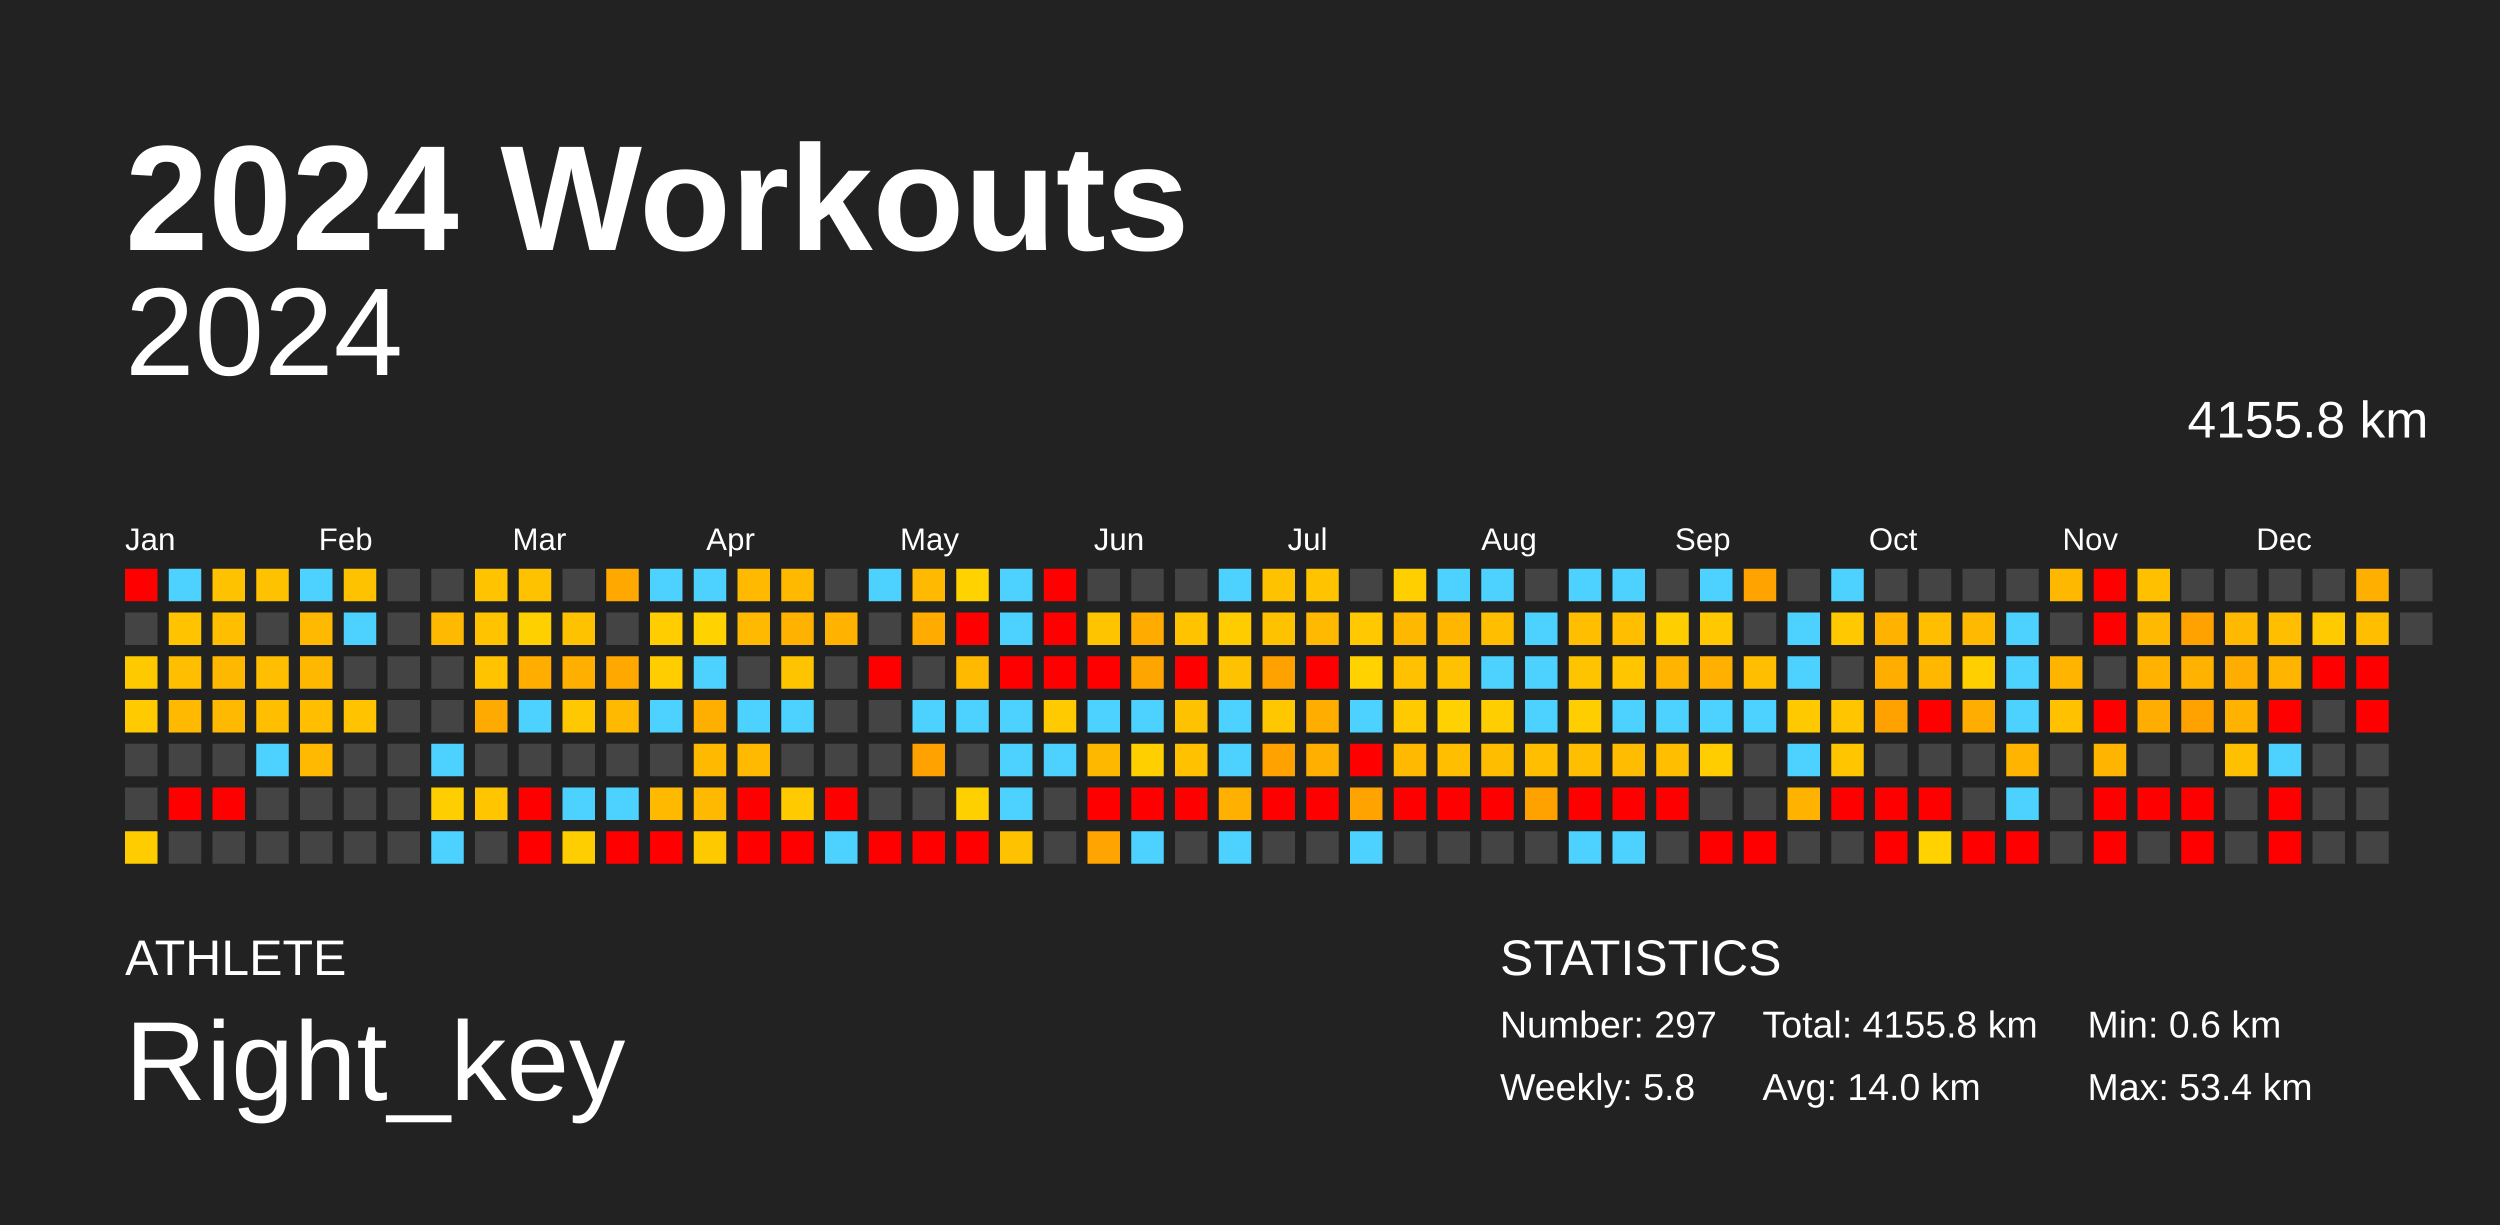
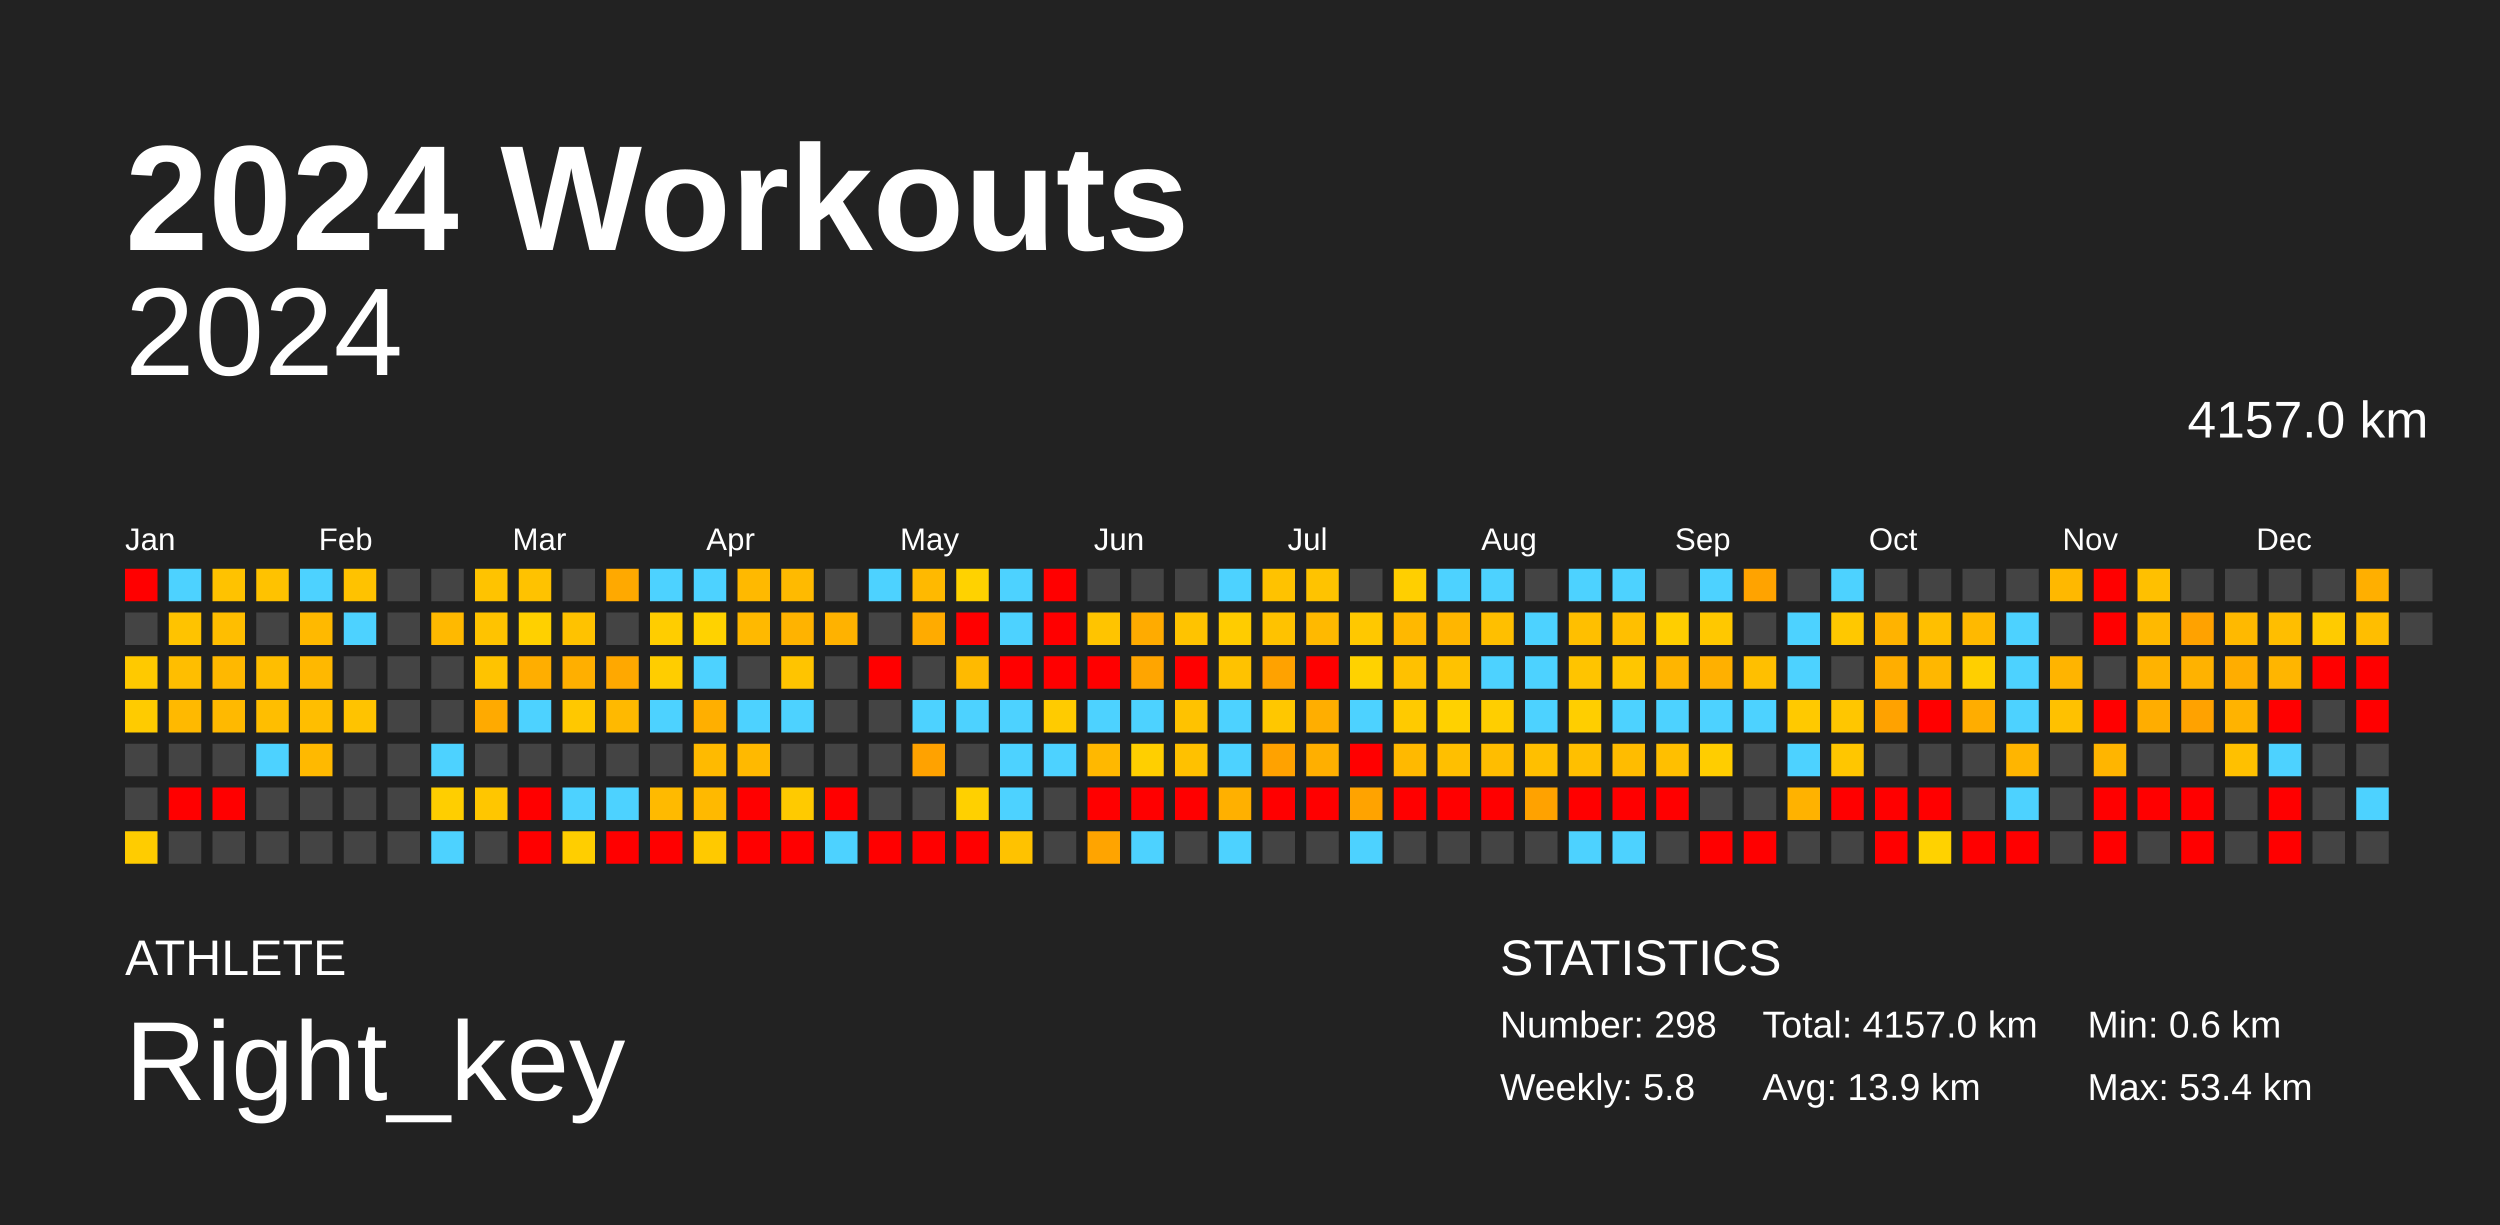
<svg xmlns="http://www.w3.org/2000/svg" baseProfile="full" height="98mm" version="1.1" viewBox="0,0,200,98" width="200mm">
  <defs />
  <rect fill="#222222" height="98" width="200" x="0" y="0" />
  <text fill="#FFFFFF" style="font-size:12px; font-family:Arial; font-weight:bold;" x="10" y="20">2024 Workouts</text>
  <text fill="#FFFFFF" style="font-size:4px; font-family:Arial" x="10" y="78">ATHLETE</text>
  <text fill="#FFFFFF" style="font-size:9px; font-family:Arial" x="10" y="88">Right_key</text>
  <text fill="#FFFFFF" style="font-size:4px; font-family:Arial" x="120" y="78">STATISTICS</text>
-   <text fill="#FFFFFF" style="font-size:3px; font-family:Arial" x="120" y="83">Number: 297</text>
+   <text fill="#FFFFFF" style="font-size:3px; font-family:Arial" x="120" y="83">Number: 298</text>
  <text fill="#FFFFFF" style="font-size:3px; font-family:Arial" x="120" y="88">Weekly: 5.8</text>
-   <text fill="#FFFFFF" style="font-size:3px; font-family:Arial" x="141" y="83">Total: 4155.8 km</text>
-   <text fill="#FFFFFF" style="font-size:3px; font-family:Arial" x="141" y="88">Avg: 14.0 km</text>
+   <text fill="#FFFFFF" style="font-size:3px; font-family:Arial" x="141" y="83">Total: 4157.0 km</text>
+   <text fill="#FFFFFF" style="font-size:3px; font-family:Arial" x="141" y="88">Avg: 13.9 km</text>
  <text fill="#FFFFFF" style="font-size:3px; font-family:Arial" x="167" y="83">Min: 0.6 km</text>
  <text fill="#FFFFFF" style="font-size:3px; font-family:Arial" x="167" y="88">Max: 53.4 km</text>
  <text alignment-baseline="hanging" fill="#FFFFFF" style="font-size:10.0px; font-family:Arial;" x="10" y="30">2024</text>
-   <text alignment-baseline="hanging" fill="#FFFFFF" style="font-size:4.125px; font-family:Arial;" x="175" y="35">4155.8 km</text>
+   <text alignment-baseline="hanging" fill="#FFFFFF" style="font-size:4.125px; font-family:Arial;" x="175" y="35">4157.0 km</text>
  <text fill="#FFFFFF" style="font-size:2.5px; font-family:Arial" x="10.0" y="44">Jan</text>
  <text fill="#FFFFFF" style="font-size:2.5px; font-family:Arial" x="25.5" y="44">Feb</text>
  <text fill="#FFFFFF" style="font-size:2.5px; font-family:Arial" x="41.0" y="44">Mar</text>
  <text fill="#FFFFFF" style="font-size:2.5px; font-family:Arial" x="56.5" y="44">Apr</text>
  <text fill="#FFFFFF" style="font-size:2.5px; font-family:Arial" x="72.0" y="44">May</text>
  <text fill="#FFFFFF" style="font-size:2.5px; font-family:Arial" x="87.5" y="44">Jun</text>
  <text fill="#FFFFFF" style="font-size:2.5px; font-family:Arial" x="103.0" y="44">Jul</text>
  <text fill="#FFFFFF" style="font-size:2.5px; font-family:Arial" x="118.5" y="44">Aug</text>
  <text fill="#FFFFFF" style="font-size:2.5px; font-family:Arial" x="134.0" y="44">Sep</text>
  <text fill="#FFFFFF" style="font-size:2.5px; font-family:Arial" x="149.5" y="44">Oct</text>
  <text fill="#FFFFFF" style="font-size:2.5px; font-family:Arial" x="165.0" y="44">Nov</text>
  <text fill="#FFFFFF" style="font-size:2.5px; font-family:Arial" x="180.5" y="44">Dec</text>
  <rect fill="red" height="2.6" width="2.6" x="10.0" y="45.5" />
  <rect fill="#444444" height="2.6" width="2.6" x="10.0" y="49.0" />
  <rect fill="#ffc900" height="2.6" width="2.6" x="10.0" y="52.5" />
  <rect fill="#ffcb00" height="2.6" width="2.6" x="10.0" y="56.0" />
  <rect fill="#444444" height="2.6" width="2.6" x="10.0" y="59.5" />
  <rect fill="#444444" height="2.6" width="2.6" x="10.0" y="63.0" />
  <rect fill="#ffcc00" height="2.6" width="2.6" x="10.0" y="66.5" />
  <rect fill="#4dd2ff" height="2.6" width="2.6" x="13.5" y="45.5" />
  <rect fill="#ffc300" height="2.6" width="2.6" x="13.5" y="49.0" />
  <rect fill="#ffbe00" height="2.6" width="2.6" x="13.5" y="52.5" />
  <rect fill="#ffb900" height="2.6" width="2.6" x="13.5" y="56.0" />
  <rect fill="#444444" height="2.6" width="2.6" x="13.5" y="59.5" />
  <rect fill="red" height="2.6" width="2.6" x="13.5" y="63.0" />
  <rect fill="#444444" height="2.6" width="2.6" x="13.5" y="66.5" />
  <rect fill="#ffc200" height="2.6" width="2.6" x="17.0" y="45.5" />
  <rect fill="#ffbe00" height="2.6" width="2.6" x="17.0" y="49.0" />
  <rect fill="#ffb800" height="2.6" width="2.6" x="17.0" y="52.5" />
  <rect fill="#ffb900" height="2.6" width="2.6" x="17.0" y="56.0" />
  <rect fill="#444444" height="2.6" width="2.6" x="17.0" y="59.5" />
  <rect fill="red" height="2.6" width="2.6" x="17.0" y="63.0" />
  <rect fill="#444444" height="2.6" width="2.6" x="17.0" y="66.5" />
  <rect fill="#ffc200" height="2.6" width="2.6" x="20.5" y="45.5" />
  <rect fill="#444444" height="2.6" width="2.6" x="20.5" y="49.0" />
  <rect fill="#ffbe00" height="2.6" width="2.6" x="20.5" y="52.5" />
  <rect fill="#ffbe00" height="2.6" width="2.6" x="20.5" y="56.0" />
  <rect fill="#4dd2ff" height="2.6" width="2.6" x="20.5" y="59.5" />
  <rect fill="#444444" height="2.6" width="2.6" x="20.5" y="63.0" />
  <rect fill="#444444" height="2.6" width="2.6" x="20.5" y="66.5" />
  <rect fill="#4dd2ff" height="2.6" width="2.6" x="24.0" y="45.5" />
  <rect fill="#ffb900" height="2.6" width="2.6" x="24.0" y="49.0" />
  <rect fill="#ffb800" height="2.6" width="2.6" x="24.0" y="52.5" />
  <rect fill="#ffbe00" height="2.6" width="2.6" x="24.0" y="56.0" />
  <rect fill="#ffb900" height="2.6" width="2.6" x="24.0" y="59.5" />
  <rect fill="#444444" height="2.6" width="2.6" x="24.0" y="63.0" />
  <rect fill="#444444" height="2.6" width="2.6" x="24.0" y="66.5" />
  <rect fill="#ffc200" height="2.6" width="2.6" x="27.5" y="45.5" />
  <rect fill="#4dd2ff" height="2.6" width="2.6" x="27.5" y="49.0" />
  <rect fill="#444444" height="2.6" width="2.6" x="27.5" y="52.5" />
  <rect fill="#ffc300" height="2.6" width="2.6" x="27.5" y="56.0" />
  <rect fill="#444444" height="2.6" width="2.6" x="27.5" y="59.5" />
  <rect fill="#444444" height="2.6" width="2.6" x="27.5" y="63.0" />
  <rect fill="#444444" height="2.6" width="2.6" x="27.5" y="66.5" />
  <rect fill="#444444" height="2.6" width="2.6" x="31.0" y="45.5" />
  <rect fill="#444444" height="2.6" width="2.6" x="31.0" y="49.0" />
  <rect fill="#444444" height="2.6" width="2.6" x="31.0" y="52.5" />
  <rect fill="#444444" height="2.6" width="2.6" x="31.0" y="56.0" />
  <rect fill="#444444" height="2.6" width="2.6" x="31.0" y="59.5" />
  <rect fill="#444444" height="2.6" width="2.6" x="31.0" y="63.0" />
  <rect fill="#444444" height="2.6" width="2.6" x="31.0" y="66.5" />
  <rect fill="#444444" height="2.6" width="2.6" x="34.5" y="45.5" />
  <rect fill="#ffb900" height="2.6" width="2.6" x="34.5" y="49.0" />
  <rect fill="#444444" height="2.6" width="2.6" x="34.5" y="52.5" />
  <rect fill="#444444" height="2.6" width="2.6" x="34.5" y="56.0" />
  <rect fill="#4dd2ff" height="2.6" width="2.6" x="34.5" y="59.5" />
  <rect fill="#ffce00" height="2.6" width="2.6" x="34.5" y="63.0" />
  <rect fill="#4dd2ff" height="2.6" width="2.6" x="34.5" y="66.5" />
  <rect fill="#ffc300" height="2.6" width="2.6" x="38.0" y="45.5" />
  <rect fill="#ffc300" height="2.6" width="2.6" x="38.0" y="49.0" />
  <rect fill="#ffc300" height="2.6" width="2.6" x="38.0" y="52.5" />
  <rect fill="#ffaa00" height="2.6" width="2.6" x="38.0" y="56.0" />
  <rect fill="#444444" height="2.6" width="2.6" x="38.0" y="59.5" />
  <rect fill="#ffc600" height="2.6" width="2.6" x="38.0" y="63.0" />
  <rect fill="#444444" height="2.6" width="2.6" x="38.0" y="66.5" />
  <rect fill="#ffc200" height="2.6" width="2.6" x="41.5" y="45.5" />
  <rect fill="#ffd000" height="2.6" width="2.6" x="41.5" y="49.0" />
  <rect fill="#ffae00" height="2.6" width="2.6" x="41.5" y="52.5" />
  <rect fill="#4dd2ff" height="2.6" width="2.6" x="41.5" y="56.0" />
  <rect fill="#444444" height="2.6" width="2.6" x="41.5" y="59.5" />
  <rect fill="red" height="2.6" width="2.6" x="41.5" y="63.0" />
  <rect fill="red" height="2.6" width="2.6" x="41.5" y="66.5" />
  <rect fill="#444444" height="2.6" width="2.6" x="45.0" y="45.5" />
  <rect fill="#ffc200" height="2.6" width="2.6" x="45.0" y="49.0" />
  <rect fill="#ffaf00" height="2.6" width="2.6" x="45.0" y="52.5" />
  <rect fill="#ffc800" height="2.6" width="2.6" x="45.0" y="56.0" />
  <rect fill="#444444" height="2.6" width="2.6" x="45.0" y="59.5" />
  <rect fill="#4dd2ff" height="2.6" width="2.6" x="45.0" y="63.0" />
  <rect fill="#ffce00" height="2.6" width="2.6" x="45.0" y="66.5" />
  <rect fill="#ffa900" height="2.6" width="2.6" x="48.5" y="45.5" />
  <rect fill="#444444" height="2.6" width="2.6" x="48.5" y="49.0" />
  <rect fill="#ffa800" height="2.6" width="2.6" x="48.5" y="52.5" />
  <rect fill="#ffb900" height="2.6" width="2.6" x="48.5" y="56.0" />
  <rect fill="#444444" height="2.6" width="2.6" x="48.5" y="59.5" />
  <rect fill="#4dd2ff" height="2.6" width="2.6" x="48.5" y="63.0" />
  <rect fill="red" height="2.6" width="2.6" x="48.5" y="66.5" />
  <rect fill="#4dd2ff" height="2.6" width="2.6" x="52.0" y="45.5" />
  <rect fill="#ffcd00" height="2.6" width="2.6" x="52.0" y="49.0" />
  <rect fill="#ffcd00" height="2.6" width="2.6" x="52.0" y="52.5" />
  <rect fill="#4dd2ff" height="2.6" width="2.6" x="52.0" y="56.0" />
  <rect fill="#444444" height="2.6" width="2.6" x="52.0" y="59.5" />
  <rect fill="#ffba00" height="2.6" width="2.6" x="52.0" y="63.0" />
  <rect fill="red" height="2.6" width="2.6" x="52.0" y="66.5" />
  <rect fill="#4dd2ff" height="2.6" width="2.6" x="55.5" y="45.5" />
  <rect fill="#ffd200" height="2.6" width="2.6" x="55.5" y="49.0" />
  <rect fill="#4dd2ff" height="2.6" width="2.6" x="55.5" y="52.5" />
  <rect fill="#ffaf00" height="2.6" width="2.6" x="55.5" y="56.0" />
  <rect fill="#ffba00" height="2.6" width="2.6" x="55.5" y="59.5" />
  <rect fill="#ffb900" height="2.6" width="2.6" x="55.5" y="63.0" />
  <rect fill="#ffc900" height="2.6" width="2.6" x="55.5" y="66.5" />
  <rect fill="#ffb900" height="2.6" width="2.6" x="59.0" y="45.5" />
  <rect fill="#ffb900" height="2.6" width="2.6" x="59.0" y="49.0" />
  <rect fill="#444444" height="2.6" width="2.6" x="59.0" y="52.5" />
  <rect fill="#4dd2ff" height="2.6" width="2.6" x="59.0" y="56.0" />
  <rect fill="#ffb900" height="2.6" width="2.6" x="59.0" y="59.5" />
  <rect fill="red" height="2.6" width="2.6" x="59.0" y="63.0" />
  <rect fill="red" height="2.6" width="2.6" x="59.0" y="66.5" />
  <rect fill="#ffba00" height="2.6" width="2.6" x="62.5" y="45.5" />
  <rect fill="#ffb300" height="2.6" width="2.6" x="62.5" y="49.0" />
  <rect fill="#ffc400" height="2.6" width="2.6" x="62.5" y="52.5" />
  <rect fill="#4dd2ff" height="2.6" width="2.6" x="62.5" y="56.0" />
  <rect fill="#444444" height="2.6" width="2.6" x="62.5" y="59.5" />
  <rect fill="#ffca00" height="2.6" width="2.6" x="62.5" y="63.0" />
  <rect fill="red" height="2.6" width="2.6" x="62.5" y="66.5" />
  <rect fill="#444444" height="2.6" width="2.6" x="66.0" y="45.5" />
  <rect fill="#ffb200" height="2.6" width="2.6" x="66.0" y="49.0" />
  <rect fill="#444444" height="2.6" width="2.6" x="66.0" y="52.5" />
  <rect fill="#444444" height="2.6" width="2.6" x="66.0" y="56.0" />
  <rect fill="#444444" height="2.6" width="2.6" x="66.0" y="59.5" />
  <rect fill="red" height="2.6" width="2.6" x="66.0" y="63.0" />
  <rect fill="#4dd2ff" height="2.6" width="2.6" x="66.0" y="66.5" />
  <rect fill="#4dd2ff" height="2.6" width="2.6" x="69.5" y="45.5" />
  <rect fill="#444444" height="2.6" width="2.6" x="69.5" y="49.0" />
  <rect fill="red" height="2.6" width="2.6" x="69.5" y="52.5" />
  <rect fill="#444444" height="2.6" width="2.6" x="69.5" y="56.0" />
  <rect fill="#444444" height="2.6" width="2.6" x="69.5" y="59.5" />
  <rect fill="#444444" height="2.6" width="2.6" x="69.5" y="63.0" />
  <rect fill="red" height="2.6" width="2.6" x="69.5" y="66.5" />
  <rect fill="#ffb900" height="2.6" width="2.6" x="73.0" y="45.5" />
  <rect fill="#ffab00" height="2.6" width="2.6" x="73.0" y="49.0" />
  <rect fill="#444444" height="2.6" width="2.6" x="73.0" y="52.5" />
  <rect fill="#4dd2ff" height="2.6" width="2.6" x="73.0" y="56.0" />
  <rect fill="#ffa200" height="2.6" width="2.6" x="73.0" y="59.5" />
  <rect fill="#444444" height="2.6" width="2.6" x="73.0" y="63.0" />
  <rect fill="red" height="2.6" width="2.6" x="73.0" y="66.5" />
  <rect fill="#ffd200" height="2.6" width="2.6" x="76.5" y="45.5" />
  <rect fill="red" height="2.6" width="2.6" x="76.5" y="49.0" />
  <rect fill="#ffba00" height="2.6" width="2.6" x="76.5" y="52.5" />
  <rect fill="#4dd2ff" height="2.6" width="2.6" x="76.5" y="56.0" />
  <rect fill="#444444" height="2.6" width="2.6" x="76.5" y="59.5" />
  <rect fill="#ffd000" height="2.6" width="2.6" x="76.5" y="63.0" />
  <rect fill="red" height="2.6" width="2.6" x="76.5" y="66.5" />
  <rect fill="#4dd2ff" height="2.6" width="2.6" x="80.0" y="45.5" />
  <rect fill="#4dd2ff" height="2.6" width="2.6" x="80.0" y="49.0" />
  <rect fill="red" height="2.6" width="2.6" x="80.0" y="52.5" />
  <rect fill="#4dd2ff" height="2.6" width="2.6" x="80.0" y="56.0" />
  <rect fill="#4dd2ff" height="2.6" width="2.6" x="80.0" y="59.5" />
  <rect fill="#4dd2ff" height="2.6" width="2.6" x="80.0" y="63.0" />
  <rect fill="#ffc200" height="2.6" width="2.6" x="80.0" y="66.5" />
  <rect fill="red" height="2.6" width="2.6" x="83.5" y="45.5" />
  <rect fill="red" height="2.6" width="2.6" x="83.5" y="49.0" />
  <rect fill="red" height="2.6" width="2.6" x="83.5" y="52.5" />
  <rect fill="#ffcb00" height="2.6" width="2.6" x="83.5" y="56.0" />
  <rect fill="#4dd2ff" height="2.6" width="2.6" x="83.5" y="59.5" />
  <rect fill="#444444" height="2.6" width="2.6" x="83.5" y="63.0" />
  <rect fill="#444444" height="2.6" width="2.6" x="83.5" y="66.5" />
  <rect fill="#444444" height="2.6" width="2.6" x="87.0" y="45.5" />
  <rect fill="#ffc400" height="2.6" width="2.6" x="87.0" y="49.0" />
  <rect fill="red" height="2.6" width="2.6" x="87.0" y="52.5" />
  <rect fill="#4dd2ff" height="2.6" width="2.6" x="87.0" y="56.0" />
  <rect fill="#ffb800" height="2.6" width="2.6" x="87.0" y="59.5" />
  <rect fill="red" height="2.6" width="2.6" x="87.0" y="63.0" />
  <rect fill="#ffa400" height="2.6" width="2.6" x="87.0" y="66.5" />
  <rect fill="#444444" height="2.6" width="2.6" x="90.5" y="45.5" />
  <rect fill="#ffab00" height="2.6" width="2.6" x="90.5" y="49.0" />
  <rect fill="#ffa500" height="2.6" width="2.6" x="90.5" y="52.5" />
  <rect fill="#4dd2ff" height="2.6" width="2.6" x="90.5" y="56.0" />
  <rect fill="#ffcf00" height="2.6" width="2.6" x="90.5" y="59.5" />
  <rect fill="red" height="2.6" width="2.6" x="90.5" y="63.0" />
  <rect fill="#4dd2ff" height="2.6" width="2.6" x="90.5" y="66.5" />
  <rect fill="#444444" height="2.6" width="2.6" x="94.0" y="45.5" />
  <rect fill="#ffc300" height="2.6" width="2.6" x="94.0" y="49.0" />
  <rect fill="red" height="2.6" width="2.6" x="94.0" y="52.5" />
  <rect fill="#ffc200" height="2.6" width="2.6" x="94.0" y="56.0" />
  <rect fill="#ffc100" height="2.6" width="2.6" x="94.0" y="59.5" />
  <rect fill="red" height="2.6" width="2.6" x="94.0" y="63.0" />
  <rect fill="#444444" height="2.6" width="2.6" x="94.0" y="66.5" />
  <rect fill="#4dd2ff" height="2.6" width="2.6" x="97.5" y="45.5" />
  <rect fill="#ffcc00" height="2.6" width="2.6" x="97.5" y="49.0" />
  <rect fill="#ffc200" height="2.6" width="2.6" x="97.5" y="52.5" />
  <rect fill="#4dd2ff" height="2.6" width="2.6" x="97.5" y="56.0" />
  <rect fill="#4dd2ff" height="2.6" width="2.6" x="97.5" y="59.5" />
  <rect fill="#ffb000" height="2.6" width="2.6" x="97.5" y="63.0" />
  <rect fill="#4dd2ff" height="2.6" width="2.6" x="97.5" y="66.5" />
  <rect fill="#ffc200" height="2.6" width="2.6" x="101.0" y="45.5" />
  <rect fill="#ffc200" height="2.6" width="2.6" x="101.0" y="49.0" />
  <rect fill="#ffa200" height="2.6" width="2.6" x="101.0" y="52.5" />
  <rect fill="#ffc700" height="2.6" width="2.6" x="101.0" y="56.0" />
  <rect fill="#ffa200" height="2.6" width="2.6" x="101.0" y="59.5" />
  <rect fill="red" height="2.6" width="2.6" x="101.0" y="63.0" />
  <rect fill="#444444" height="2.6" width="2.6" x="101.0" y="66.5" />
  <rect fill="#ffc300" height="2.6" width="2.6" x="104.5" y="45.5" />
  <rect fill="#ffb900" height="2.6" width="2.6" x="104.5" y="49.0" />
  <rect fill="red" height="2.6" width="2.6" x="104.5" y="52.5" />
  <rect fill="#ffae00" height="2.6" width="2.6" x="104.5" y="56.0" />
  <rect fill="#ffaf00" height="2.6" width="2.6" x="104.5" y="59.5" />
  <rect fill="red" height="2.6" width="2.6" x="104.5" y="63.0" />
  <rect fill="#444444" height="2.6" width="2.6" x="104.5" y="66.5" />
  <rect fill="#444444" height="2.6" width="2.6" x="108.0" y="45.5" />
  <rect fill="#ffc800" height="2.6" width="2.6" x="108.0" y="49.0" />
  <rect fill="#ffd200" height="2.6" width="2.6" x="108.0" y="52.5" />
  <rect fill="#4dd2ff" height="2.6" width="2.6" x="108.0" y="56.0" />
  <rect fill="red" height="2.6" width="2.6" x="108.0" y="59.5" />
  <rect fill="#ffa300" height="2.6" width="2.6" x="108.0" y="63.0" />
  <rect fill="#4dd2ff" height="2.6" width="2.6" x="108.0" y="66.5" />
  <rect fill="#ffcf00" height="2.6" width="2.6" x="111.5" y="45.5" />
  <rect fill="#ffb800" height="2.6" width="2.6" x="111.5" y="49.0" />
  <rect fill="#ffc100" height="2.6" width="2.6" x="111.5" y="52.5" />
  <rect fill="#ffca00" height="2.6" width="2.6" x="111.5" y="56.0" />
  <rect fill="#ffb900" height="2.6" width="2.6" x="111.5" y="59.5" />
  <rect fill="red" height="2.6" width="2.6" x="111.5" y="63.0" />
  <rect fill="#444444" height="2.6" width="2.6" x="111.5" y="66.5" />
  <rect fill="#4dd2ff" height="2.6" width="2.6" x="115.0" y="45.5" />
  <rect fill="#ffb600" height="2.6" width="2.6" x="115.0" y="49.0" />
  <rect fill="#ffc200" height="2.6" width="2.6" x="115.0" y="52.5" />
  <rect fill="#ffd100" height="2.6" width="2.6" x="115.0" y="56.0" />
  <rect fill="#ffbf00" height="2.6" width="2.6" x="115.0" y="59.5" />
  <rect fill="red" height="2.6" width="2.6" x="115.0" y="63.0" />
  <rect fill="#444444" height="2.6" width="2.6" x="115.0" y="66.5" />
  <rect fill="#4dd2ff" height="2.6" width="2.6" x="118.5" y="45.5" />
  <rect fill="#ffbf00" height="2.6" width="2.6" x="118.5" y="49.0" />
  <rect fill="#4dd2ff" height="2.6" width="2.6" x="118.5" y="52.5" />
  <rect fill="#ffce00" height="2.6" width="2.6" x="118.5" y="56.0" />
  <rect fill="#ffbd00" height="2.6" width="2.6" x="118.5" y="59.5" />
  <rect fill="red" height="2.6" width="2.6" x="118.5" y="63.0" />
  <rect fill="#444444" height="2.6" width="2.6" x="118.5" y="66.5" />
  <rect fill="#444444" height="2.6" width="2.6" x="122.0" y="45.5" />
  <rect fill="#4dd2ff" height="2.6" width="2.6" x="122.0" y="49.0" />
  <rect fill="#4dd2ff" height="2.6" width="2.6" x="122.0" y="52.5" />
  <rect fill="#4dd2ff" height="2.6" width="2.6" x="122.0" y="56.0" />
  <rect fill="#ffbf00" height="2.6" width="2.6" x="122.0" y="59.5" />
  <rect fill="#ffa200" height="2.6" width="2.6" x="122.0" y="63.0" />
  <rect fill="#444444" height="2.6" width="2.6" x="122.0" y="66.5" />
  <rect fill="#4dd2ff" height="2.6" width="2.6" x="125.5" y="45.5" />
  <rect fill="#ffbf00" height="2.6" width="2.6" x="125.5" y="49.0" />
  <rect fill="#ffc400" height="2.6" width="2.6" x="125.5" y="52.5" />
  <rect fill="#ffce00" height="2.6" width="2.6" x="125.5" y="56.0" />
  <rect fill="#ffbf00" height="2.6" width="2.6" x="125.5" y="59.5" />
  <rect fill="red" height="2.6" width="2.6" x="125.5" y="63.0" />
  <rect fill="#4dd2ff" height="2.6" width="2.6" x="125.5" y="66.5" />
  <rect fill="#4dd2ff" height="2.6" width="2.6" x="129.0" y="45.5" />
  <rect fill="#ffbf00" height="2.6" width="2.6" x="129.0" y="49.0" />
  <rect fill="#ffc600" height="2.6" width="2.6" x="129.0" y="52.5" />
  <rect fill="#4dd2ff" height="2.6" width="2.6" x="129.0" y="56.0" />
  <rect fill="#ffbc00" height="2.6" width="2.6" x="129.0" y="59.5" />
  <rect fill="red" height="2.6" width="2.6" x="129.0" y="63.0" />
  <rect fill="#4dd2ff" height="2.6" width="2.6" x="129.0" y="66.5" />
  <rect fill="#444444" height="2.6" width="2.6" x="132.5" y="45.5" />
  <rect fill="#ffce00" height="2.6" width="2.6" x="132.5" y="49.0" />
  <rect fill="#ffb500" height="2.6" width="2.6" x="132.5" y="52.5" />
  <rect fill="#4dd2ff" height="2.6" width="2.6" x="132.5" y="56.0" />
  <rect fill="#ffbf00" height="2.6" width="2.6" x="132.5" y="59.5" />
  <rect fill="red" height="2.6" width="2.6" x="132.5" y="63.0" />
  <rect fill="#444444" height="2.6" width="2.6" x="132.5" y="66.5" />
  <rect fill="#4dd2ff" height="2.6" width="2.6" x="136.0" y="45.5" />
  <rect fill="#ffc800" height="2.6" width="2.6" x="136.0" y="49.0" />
  <rect fill="#ffb000" height="2.6" width="2.6" x="136.0" y="52.5" />
  <rect fill="#4dd2ff" height="2.6" width="2.6" x="136.0" y="56.0" />
  <rect fill="#ffcd00" height="2.6" width="2.6" x="136.0" y="59.5" />
  <rect fill="#444444" height="2.6" width="2.6" x="136.0" y="63.0" />
  <rect fill="red" height="2.6" width="2.6" x="136.0" y="66.5" />
  <rect fill="#ffa300" height="2.6" width="2.6" x="139.5" y="45.5" />
  <rect fill="#444444" height="2.6" width="2.6" x="139.5" y="49.0" />
  <rect fill="#ffbf00" height="2.6" width="2.6" x="139.5" y="52.5" />
  <rect fill="#4dd2ff" height="2.6" width="2.6" x="139.5" y="56.0" />
  <rect fill="#444444" height="2.6" width="2.6" x="139.5" y="59.5" />
  <rect fill="#444444" height="2.6" width="2.6" x="139.5" y="63.0" />
  <rect fill="red" height="2.6" width="2.6" x="139.5" y="66.5" />
  <rect fill="#444444" height="2.6" width="2.6" x="143.0" y="45.5" />
  <rect fill="#4dd2ff" height="2.6" width="2.6" x="143.0" y="49.0" />
  <rect fill="#4dd2ff" height="2.6" width="2.6" x="143.0" y="52.5" />
  <rect fill="#ffc900" height="2.6" width="2.6" x="143.0" y="56.0" />
  <rect fill="#4dd2ff" height="2.6" width="2.6" x="143.0" y="59.5" />
  <rect fill="#ffb200" height="2.6" width="2.6" x="143.0" y="63.0" />
  <rect fill="#444444" height="2.6" width="2.6" x="143.0" y="66.5" />
  <rect fill="#4dd2ff" height="2.6" width="2.6" x="146.5" y="45.5" />
  <rect fill="#ffc800" height="2.6" width="2.6" x="146.5" y="49.0" />
  <rect fill="#444444" height="2.6" width="2.6" x="146.5" y="52.5" />
  <rect fill="#ffc600" height="2.6" width="2.6" x="146.5" y="56.0" />
  <rect fill="#ffc600" height="2.6" width="2.6" x="146.5" y="59.5" />
  <rect fill="red" height="2.6" width="2.6" x="146.5" y="63.0" />
  <rect fill="#444444" height="2.6" width="2.6" x="146.5" y="66.5" />
  <rect fill="#444444" height="2.6" width="2.6" x="150.0" y="45.5" />
  <rect fill="#ffb300" height="2.6" width="2.6" x="150.0" y="49.0" />
  <rect fill="#ffae00" height="2.6" width="2.6" x="150.0" y="52.5" />
  <rect fill="#ffa200" height="2.6" width="2.6" x="150.0" y="56.0" />
  <rect fill="#444444" height="2.6" width="2.6" x="150.0" y="59.5" />
  <rect fill="red" height="2.6" width="2.6" x="150.0" y="63.0" />
  <rect fill="red" height="2.6" width="2.6" x="150.0" y="66.5" />
  <rect fill="#444444" height="2.6" width="2.6" x="153.5" y="45.5" />
  <rect fill="#ffbf00" height="2.6" width="2.6" x="153.5" y="49.0" />
  <rect fill="#ffb700" height="2.6" width="2.6" x="153.5" y="52.5" />
  <rect fill="red" height="2.6" width="2.6" x="153.5" y="56.0" />
  <rect fill="#444444" height="2.6" width="2.6" x="153.5" y="59.5" />
  <rect fill="red" height="2.6" width="2.6" x="153.5" y="63.0" />
  <rect fill="#ffd200" height="2.6" width="2.6" x="153.5" y="66.5" />
  <rect fill="#444444" height="2.6" width="2.6" x="157.0" y="45.5" />
  <rect fill="#ffb900" height="2.6" width="2.6" x="157.0" y="49.0" />
  <rect fill="#ffcf00" height="2.6" width="2.6" x="157.0" y="52.5" />
  <rect fill="#ffad00" height="2.6" width="2.6" x="157.0" y="56.0" />
  <rect fill="#444444" height="2.6" width="2.6" x="157.0" y="59.5" />
  <rect fill="#444444" height="2.6" width="2.6" x="157.0" y="63.0" />
  <rect fill="red" height="2.6" width="2.6" x="157.0" y="66.5" />
  <rect fill="#444444" height="2.6" width="2.6" x="160.5" y="45.5" />
  <rect fill="#4dd2ff" height="2.6" width="2.6" x="160.5" y="49.0" />
  <rect fill="#4dd2ff" height="2.6" width="2.6" x="160.5" y="52.5" />
  <rect fill="#4dd2ff" height="2.6" width="2.6" x="160.5" y="56.0" />
  <rect fill="#ffb500" height="2.6" width="2.6" x="160.5" y="59.5" />
  <rect fill="#4dd2ff" height="2.6" width="2.6" x="160.5" y="63.0" />
  <rect fill="red" height="2.6" width="2.6" x="160.5" y="66.5" />
  <rect fill="#ffb800" height="2.6" width="2.6" x="164.0" y="45.5" />
  <rect fill="#444444" height="2.6" width="2.6" x="164.0" y="49.0" />
  <rect fill="#ffb400" height="2.6" width="2.6" x="164.0" y="52.5" />
  <rect fill="#ffc100" height="2.6" width="2.6" x="164.0" y="56.0" />
  <rect fill="#444444" height="2.6" width="2.6" x="164.0" y="59.5" />
  <rect fill="#444444" height="2.6" width="2.6" x="164.0" y="63.0" />
  <rect fill="#444444" height="2.6" width="2.6" x="164.0" y="66.5" />
  <rect fill="red" height="2.6" width="2.6" x="167.5" y="45.5" />
  <rect fill="red" height="2.6" width="2.6" x="167.5" y="49.0" />
  <rect fill="#444444" height="2.6" width="2.6" x="167.5" y="52.5" />
  <rect fill="red" height="2.6" width="2.6" x="167.5" y="56.0" />
  <rect fill="#ffb500" height="2.6" width="2.6" x="167.5" y="59.5" />
  <rect fill="red" height="2.6" width="2.6" x="167.5" y="63.0" />
  <rect fill="red" height="2.6" width="2.6" x="167.5" y="66.5" />
  <rect fill="#ffc000" height="2.6" width="2.6" x="171.0" y="45.5" />
  <rect fill="#ffb900" height="2.6" width="2.6" x="171.0" y="49.0" />
  <rect fill="#ffb300" height="2.6" width="2.6" x="171.0" y="52.5" />
  <rect fill="#ffad00" height="2.6" width="2.6" x="171.0" y="56.0" />
  <rect fill="#444444" height="2.6" width="2.6" x="171.0" y="59.5" />
  <rect fill="red" height="2.6" width="2.6" x="171.0" y="63.0" />
  <rect fill="#444444" height="2.6" width="2.6" x="171.0" y="66.5" />
  <rect fill="#444444" height="2.6" width="2.6" x="174.5" y="45.5" />
  <rect fill="#ffa200" height="2.6" width="2.6" x="174.5" y="49.0" />
  <rect fill="#ffb200" height="2.6" width="2.6" x="174.5" y="52.5" />
  <rect fill="#ffa200" height="2.6" width="2.6" x="174.5" y="56.0" />
  <rect fill="#444444" height="2.6" width="2.6" x="174.5" y="59.5" />
  <rect fill="red" height="2.6" width="2.6" x="174.5" y="63.0" />
  <rect fill="red" height="2.6" width="2.6" x="174.5" y="66.5" />
  <rect fill="#444444" height="2.6" width="2.6" x="178.0" y="45.5" />
  <rect fill="#ffb900" height="2.6" width="2.6" x="178.0" y="49.0" />
  <rect fill="#ffad00" height="2.6" width="2.6" x="178.0" y="52.5" />
  <rect fill="#ffb300" height="2.6" width="2.6" x="178.0" y="56.0" />
  <rect fill="#ffc000" height="2.6" width="2.6" x="178.0" y="59.5" />
  <rect fill="#444444" height="2.6" width="2.6" x="178.0" y="63.0" />
  <rect fill="#444444" height="2.6" width="2.6" x="178.0" y="66.5" />
  <rect fill="#444444" height="2.6" width="2.6" x="181.5" y="45.5" />
  <rect fill="#ffbe00" height="2.6" width="2.6" x="181.5" y="49.0" />
  <rect fill="#ffb500" height="2.6" width="2.6" x="181.5" y="52.5" />
  <rect fill="red" height="2.6" width="2.6" x="181.5" y="56.0" />
  <rect fill="#4dd2ff" height="2.6" width="2.6" x="181.5" y="59.5" />
  <rect fill="red" height="2.6" width="2.6" x="181.5" y="63.0" />
  <rect fill="red" height="2.6" width="2.6" x="181.5" y="66.5" />
  <rect fill="#444444" height="2.6" width="2.6" x="185.0" y="45.5" />
  <rect fill="#ffcb00" height="2.6" width="2.6" x="185.0" y="49.0" />
  <rect fill="red" height="2.6" width="2.6" x="185.0" y="52.5" />
  <rect fill="#444444" height="2.6" width="2.6" x="185.0" y="56.0" />
  <rect fill="#444444" height="2.6" width="2.6" x="185.0" y="59.5" />
  <rect fill="#444444" height="2.6" width="2.6" x="185.0" y="63.0" />
  <rect fill="#444444" height="2.6" width="2.6" x="185.0" y="66.5" />
  <rect fill="#ffaf00" height="2.6" width="2.6" x="188.5" y="45.5" />
  <rect fill="#ffbe00" height="2.6" width="2.6" x="188.5" y="49.0" />
  <rect fill="red" height="2.6" width="2.6" x="188.5" y="52.5" />
  <rect fill="red" height="2.6" width="2.6" x="188.5" y="56.0" />
  <rect fill="#444444" height="2.6" width="2.6" x="188.5" y="59.5" />
-   <rect fill="#444444" height="2.6" width="2.6" x="188.5" y="63.0" />
+   <rect fill="#4dd2ff" height="2.6" width="2.6" x="188.5" y="63.0" />
  <rect fill="#444444" height="2.6" width="2.6" x="188.5" y="66.5" />
  <rect fill="#444444" height="2.6" width="2.6" x="192.0" y="45.5" />
  <rect fill="#444444" height="2.6" width="2.6" x="192.0" y="49.0" />
</svg>
